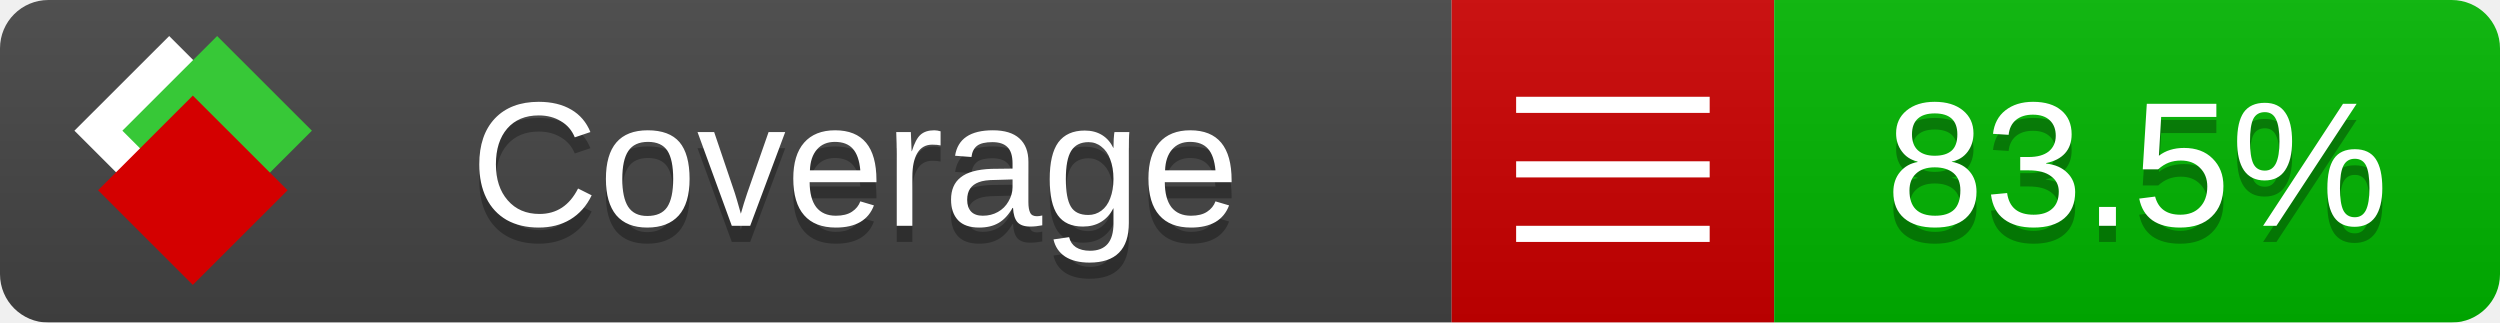
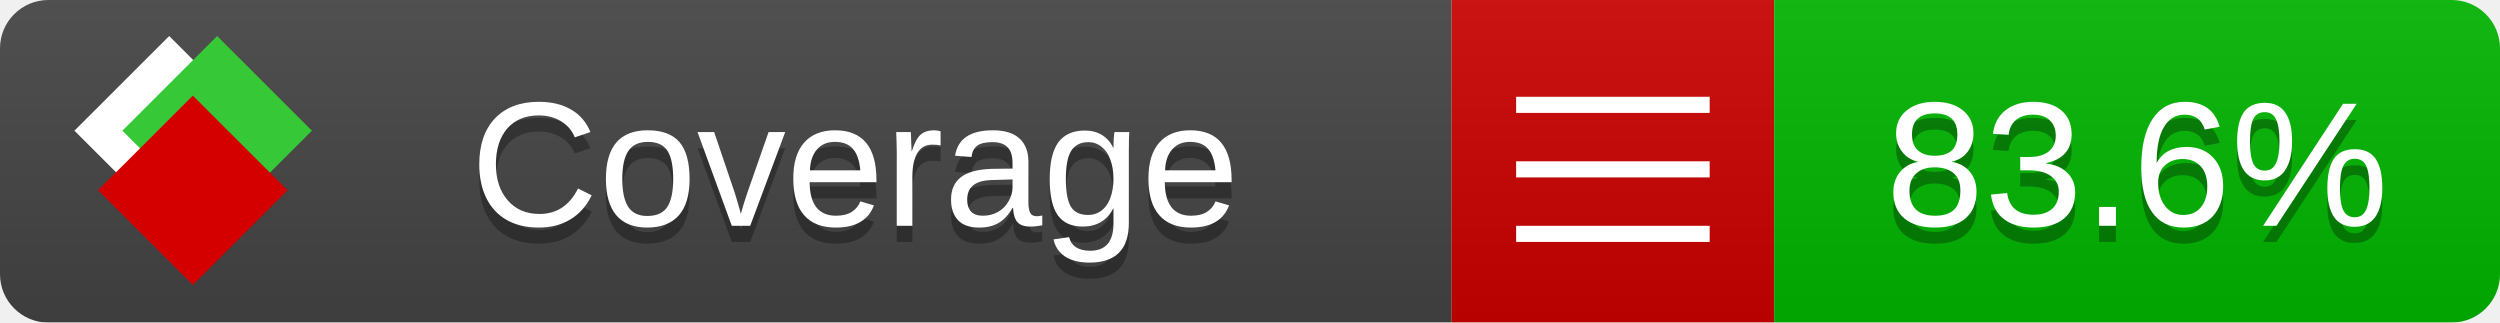
<svg xmlns="http://www.w3.org/2000/svg" xmlns:xlink="http://www.w3.org/1999/xlink" width="155" height="20">
  <style type="text/css">
          
            @keyframes fade1 {
                0% { visibility: visible; opacity: 1; }
               27% { visibility: visible; opacity: 1; }
               33% { visibility: hidden; opacity: 0; }
               60% { visibility: hidden; opacity: 0; }
               66% { visibility: hidden; opacity: 0; }
               93% { visibility: hidden; opacity: 0; }
              100% { visibility: visible; opacity: 1; }
            }
            @keyframes fade2 {
                0% { visibility: hidden; opacity: 0; }
               27% { visibility: hidden; opacity: 0; }
               33% { visibility: visible; opacity: 1; }
               60% { visibility: visible; opacity: 1; }
               66% { visibility: hidden; opacity: 0; }
               93% { visibility: hidden; opacity: 0; }
              100% { visibility: hidden; opacity: 0; }
            }
            @keyframes fade3 {
                0% { visibility: hidden; opacity: 0; }
               27% { visibility: hidden; opacity: 0; }
               33% { visibility: hidden; opacity: 0; }
               60% { visibility: hidden; opacity: 0; }
               66% { visibility: visible; opacity: 1; }
               93% { visibility: visible; opacity: 1; }
              100% { visibility: hidden; opacity: 0; }
            }
            .linecoverage {
                animation-duration: 15s;
                animation-name: fade1;
                animation-iteration-count: infinite;
            }
            .branchcoverage {
                animation-duration: 15s;
                animation-name: fade2;
                animation-iteration-count: infinite;
            }
            .methodcoverage {
                animation-duration: 15s;
                animation-name: fade3;
                animation-iteration-count: infinite;
            }
          
    </style>
  <defs>
    <linearGradient id="gradient" x2="0" y2="100%">
      <stop offset="0" stop-color="#bbb" stop-opacity=".1" />
      <stop offset="1" stop-opacity=".1" />
    </linearGradient>
    <linearGradient id="c">
      <stop offset="0" stop-color="#d40000" />
      <stop offset="1" stop-color="#ff2a2a" />
    </linearGradient>
    <linearGradient id="a">
      <stop offset="0" stop-color="#e0e0de" />
      <stop offset="1" stop-color="#fff" />
    </linearGradient>
    <linearGradient id="b">
      <stop offset="0" stop-color="#37c837" />
      <stop offset="1" stop-color="#217821" />
    </linearGradient>
    <linearGradient xlink:href="#a" id="e" x1="106.44" x2="69.96" y1="-11.96" y2="-46.84" gradientTransform="matrix(-.8426 -.00045 -.00045 -.8426 -94.27 -75.82)" gradientUnits="userSpaceOnUse" />
    <linearGradient xlink:href="#b" id="f" x1="56.19" x2="77.97" y1="-23.45" y2="10.62" gradientTransform="matrix(.8426 .00045 .00045 .8426 94.27 75.82)" gradientUnits="userSpaceOnUse" />
    <linearGradient xlink:href="#c" id="g" x1="79.98" x2="132.9" y1="10.79" y2="10.79" gradientTransform="matrix(.8426 .00045 .00045 .8426 94.27 75.82)" gradientUnits="userSpaceOnUse" />
    <mask id="mask">
      <rect width="155" height="20" rx="3" fill="#fff" />
    </mask>
    <g id="icon" transform="matrix(.04486 0 0 .04481 -.48 -.63)">
      <rect width="52.92" height="52.92" x="-109.72" y="-27.13" fill="url(#e)" transform="rotate(-135)" />
      <rect width="52.92" height="52.92" x="70.19" y="-39.18" fill="url(#f)" transform="rotate(45)" />
      <rect width="52.92" height="52.92" x="80.05" y="-15.74" fill="url(#g)" transform="rotate(45)" />
    </g>
  </defs>
  <g mask="url(#mask)">
    <rect x="0" y="0" width="90" height="20" fill="#444" />
    <rect x="90" y="0" width="20" height="20" fill="#c00" />
    <rect x="110" y="0" width="45" height="20" fill="#00B600" />
    <rect x="0" y="0" width="155" height="20" fill="url(#gradient)" />
  </g>
  <g>
    <path class="" stroke="#fff" d="M94 6.5 h12 M94 10.5 h12 M94 14.5 h12" />
  </g>
  <g fill="#fff" text-anchor="middle" font-family="Verdana,Arial,Geneva,sans-serif" font-size="11">
    <a xlink:href="https://github.com/danielpalme/ReportGenerator" target="_top">
      <use xlink:href="#icon" transform="translate(3,1) scale(3.5)" />
    </a>
    <text x="53" y="15" fill="#010101" fill-opacity=".3">Coverage</text>
    <text x="53" y="14" fill="#fff">Coverage</text>
-     <text class="" x="132.5" y="15" fill="#010101" fill-opacity=".3">83.5%</text>
-     <text class="" x="132.5" y="14">83.5%</text>
+     <text class="" x="132.5" y="15" fill="#010101" fill-opacity=".3">83.6%</text>
+     <text class="" x="132.5" y="14">83.6%</text>
  </g>
  <g>
    <rect class="" x="90" y="0" width="65" height="20" fill-opacity="0" />
  </g>
</svg>
